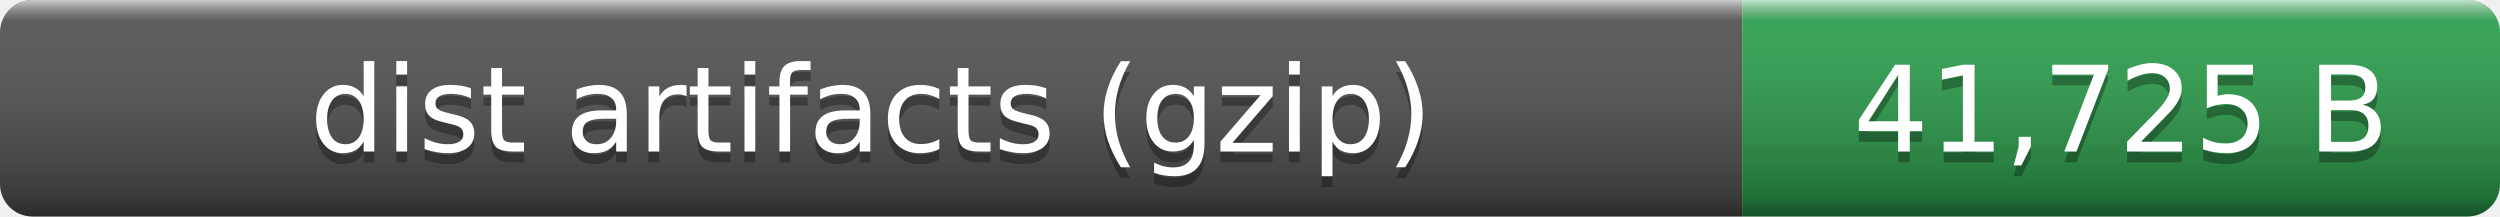
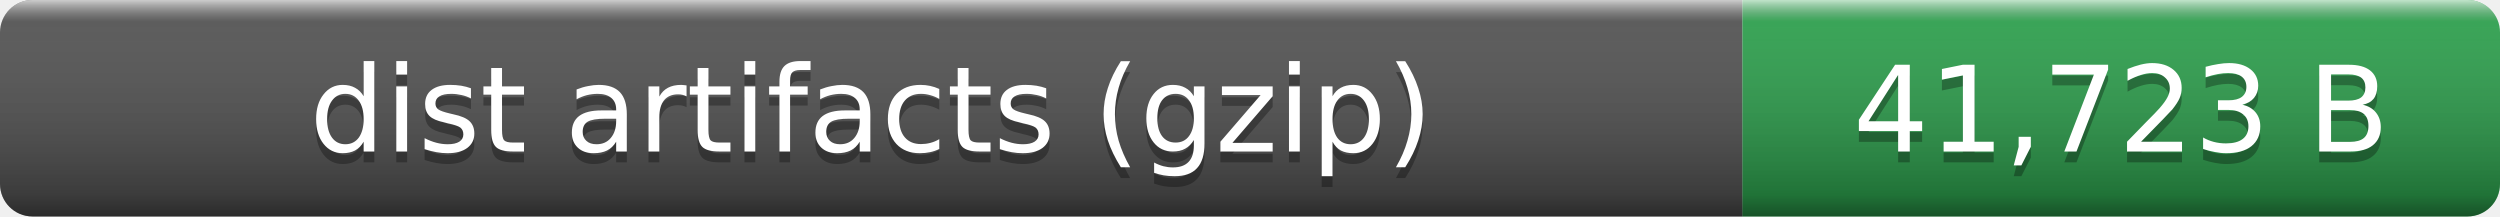
- <svg xmlns="http://www.w3.org/2000/svg" width="231" height="20" role="img" aria-label="dist artifacts (gzip): 41,725 B">
+ <svg xmlns="http://www.w3.org/2000/svg" width="231" height="20" role="img" aria-label="dist artifacts (gzip): 41,723 B">
  <linearGradient id="smooth" x2="0" y2="100%">
    <stop offset="0" stop-color="#fff" stop-opacity=".7" />
    <stop offset=".1" stop-color="#aaa" stop-opacity=".1" />
    <stop offset=".9" stop-opacity=".3" />
    <stop offset="1" stop-opacity=".5" />
  </linearGradient>
  <clipPath id="round">
    <rect width="231" height="20" rx="3" fill="#fff" />
  </clipPath>
  <g clip-path="url(#round)">
    <rect width="161" height="20" fill="#555" />
    <rect x="161" width="70" height="20" fill="#2ea44f" />
    <rect width="231" height="20" fill="url(#smooth)" />
  </g>
  <g fill="#fff" text-anchor="middle" font-family="Verdana,Geneva,DejaVu Sans,sans-serif" font-size="11">
    <text x="80.5" y="15" fill="#010101" fill-opacity=".3">dist artifacts (gzip)</text>
    <text x="80.5" y="14">dist artifacts (gzip)</text>
-     <text x="196" y="15" fill="#010101" fill-opacity=".3">41,725 B</text>
-     <text x="196" y="14">41,725 B</text>
+     <text x="196" y="15" fill="#010101" fill-opacity=".3">41,723 B</text>
+     <text x="196" y="14">41,723 B</text>
  </g>
</svg>
